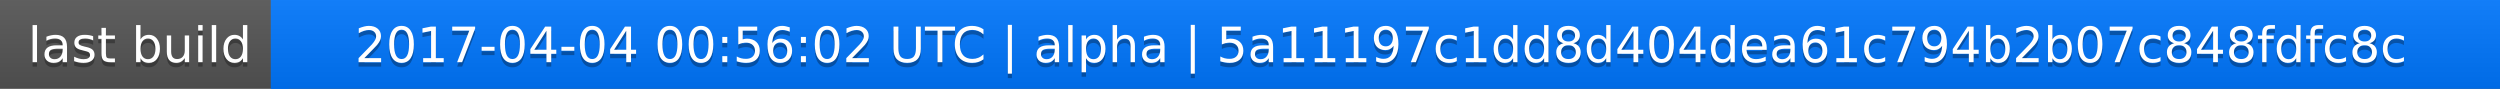
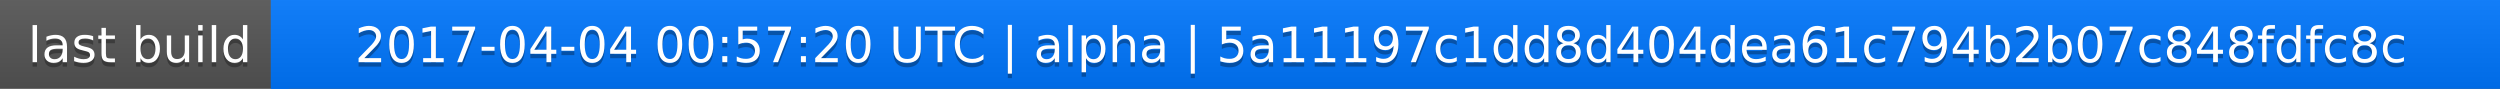
<svg xmlns="http://www.w3.org/2000/svg" width="563" height="20">
  <linearGradient id="a" x2="0" y2="100%">
    <stop offset="0" stop-color="#bbb" stop-opacity=".1" />
    <stop offset="1" stop-opacity=".1" />
  </linearGradient>
  <rect rx="0" width="563" height="20" fill="#555" />
  <rect rx="0" x="61" width="502" height="20" fill="#07f" />
  <path fill="#07f" d="M61 0h4v20h-4z" />
  <rect rx="0" width="563" height="20" fill="url(#a)" />
  <g fill="#fff" text-anchor="middle" font-family="DejaVu Sans,Verdana,Geneva,sans-serif" font-size="11">
    <text x="31.5" y="15" fill="#010101" fill-opacity=".3">last build</text>
    <text x="31.5" y="14">last build</text>
-     <text x="311" y="15" fill="#010101" fill-opacity=".3">2017-04-04 00:56:02 UTC | alpha | 5a11197c1dd8d404dea61c794b2b07c848fdfc8c</text>
-     <text x="311" y="14">2017-04-04 00:56:02 UTC | alpha | 5a11197c1dd8d404dea61c794b2b07c848fdfc8c</text>
+     <text x="311" y="15" fill="#010101" fill-opacity=".3">2017-04-04 00:57:20 UTC | alpha | 5a11197c1dd8d404dea61c794b2b07c848fdfc8c</text>
+     <text x="311" y="14">2017-04-04 00:57:20 UTC | alpha | 5a11197c1dd8d404dea61c794b2b07c848fdfc8c</text>
  </g>
</svg>
